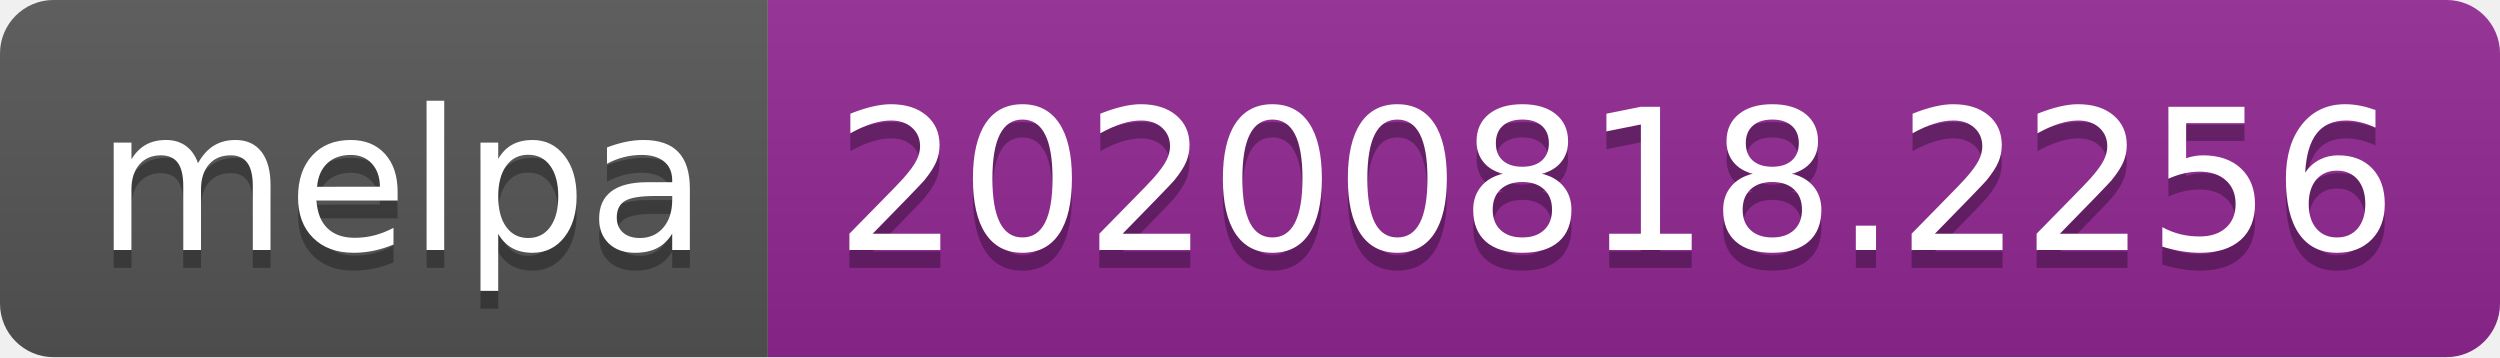
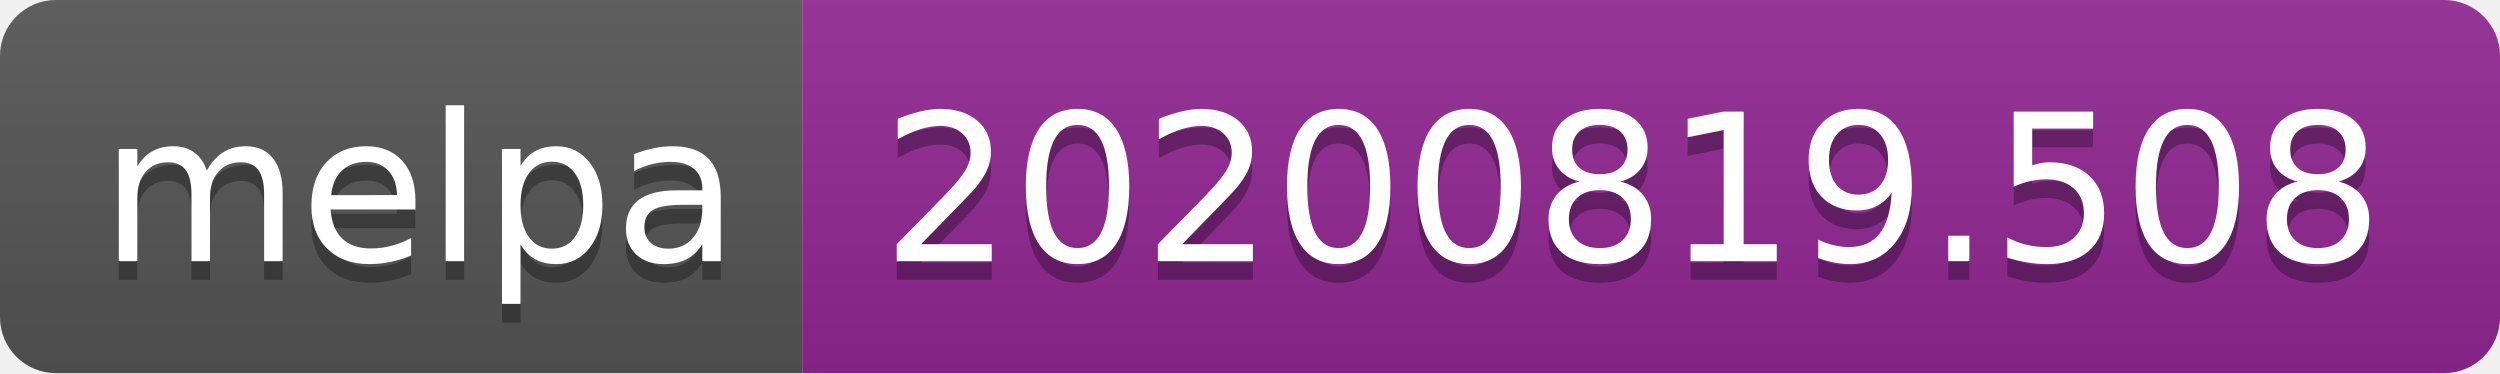
- <svg xmlns="http://www.w3.org/2000/svg" width="140" height="20" role="img" aria-label="melpa: 20200818.2256">
+ <svg xmlns="http://www.w3.org/2000/svg" width="134" height="20" role="img" aria-label="melpa: 20200819.508">
  <linearGradient id="s" x2="0" y2="100%">
    <stop offset="0" stop-color="#bbb" stop-opacity=".1" />
    <stop offset="1" stop-opacity=".1" />
  </linearGradient>
  <clipPath id="r">
-     <rect width="140" height="20" rx="3" fill="#fff" />
+     <rect width="134" height="20" rx="3" fill="#fff" />
  </clipPath>
  <g clip-path="url(#r)">
    <rect width="43" height="20" fill="#555" />
-     <rect x="43" width="97" height="20" fill="#922793" />
-     <rect width="140" height="20" fill="url(#s)" />
+     <rect x="43" width="91" height="20" fill="#922793" />
+     <rect width="134" height="20" fill="url(#s)" />
  </g>
  <g fill="#fff" text-anchor="middle" font-family="Verdana,Geneva,DejaVu Sans,sans-serif" text-rendering="geometricPrecision" font-size="110">
    <text aria-hidden="true" x="225" y="150" fill="#010101" fill-opacity=".3" transform="scale(.1)" textLength="330">melpa</text>
    <text x="225" y="140" transform="scale(.1)" fill="#fff" textLength="330">melpa</text>
-     <text aria-hidden="true" x="905" y="150" fill="#010101" fill-opacity=".3" transform="scale(.1)" textLength="870">20200818.2256</text>
-     <text x="905" y="140" transform="scale(.1)" fill="#fff" textLength="870">20200818.2256</text>
+     <text aria-hidden="true" x="875" y="150" fill="#010101" fill-opacity=".3" transform="scale(.1)" textLength="810">20200819.508</text>
+     <text x="875" y="140" transform="scale(.1)" fill="#fff" textLength="810">20200819.508</text>
  </g>
</svg>
